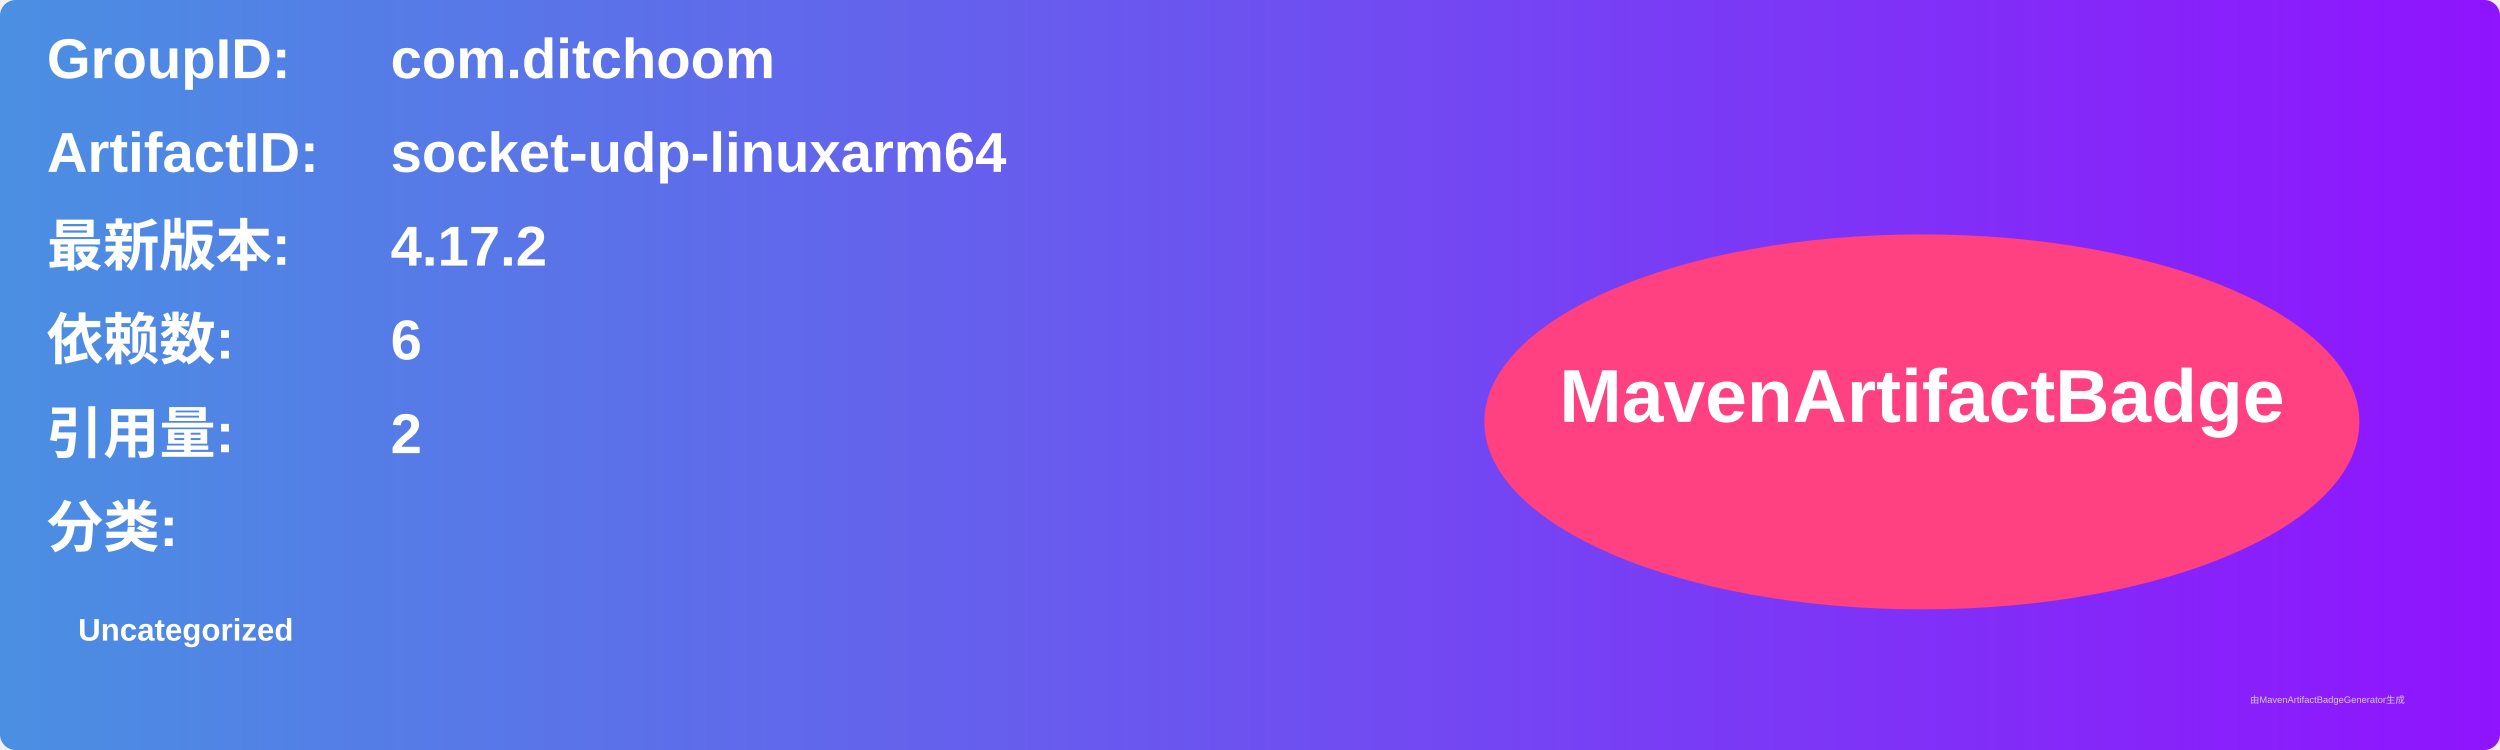
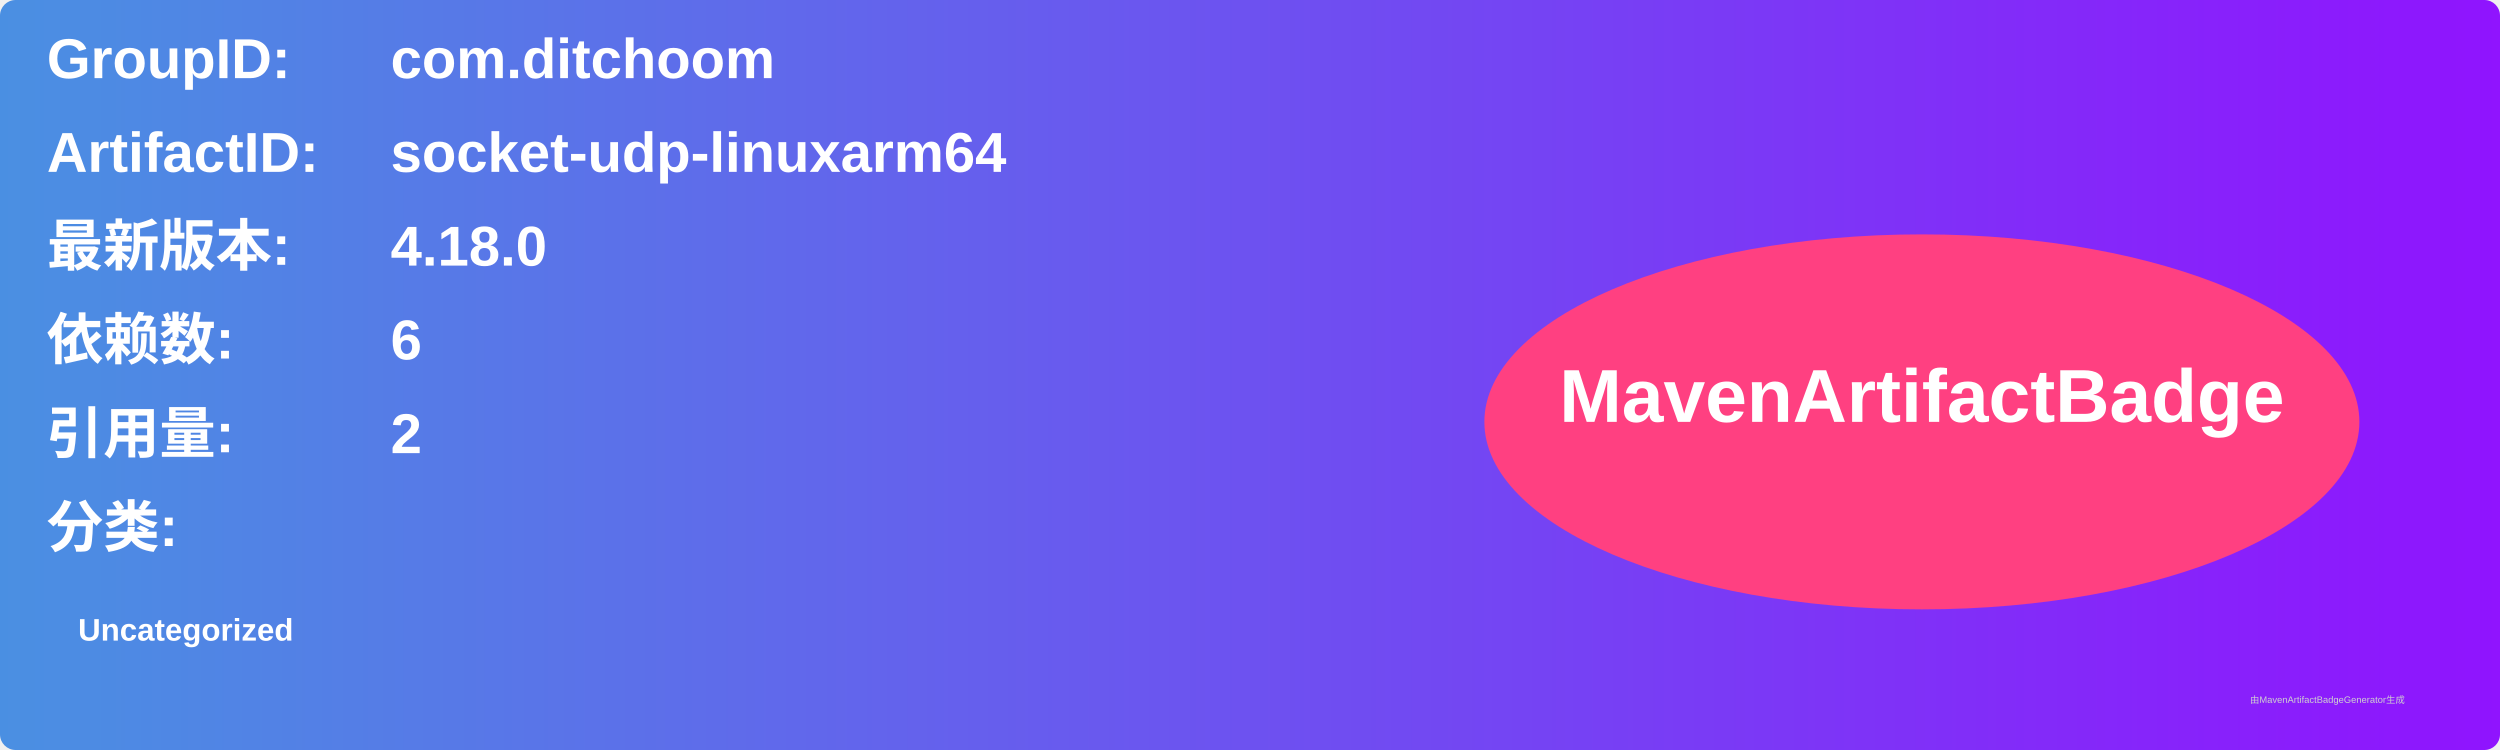
<svg xmlns="http://www.w3.org/2000/svg" width="800" height="240" viewBox="0 0 800 240">
  <linearGradient id="grad" x1="0%" y1="0%" x2="100%" y2="0%">
    <stop offset="0%" stop-color="#4a90e2" />
    <stop offset="100%" stop-color="#9013fe" />
  </linearGradient>
  <rect width="100%" height="100%" rx="5" ry="5" fill="url(#grad)" />
  <g transform="translate(15, 15)">
    <text x="0" y="10" font-family="Arial" font-size="18" fill="white" font-weight="bold" width="260">GroupID:</text>
    <text x="110" y="10" font-family="Arial" font-size="18" fill="white" font-weight="bold" width="460">com.ditchoom</text>
    <text x="0" y="40" font-family="Arial" font-size="18" fill="white" font-weight="bold" width="260">ArtifactID:</text>
    <text x="110" y="40" font-family="Arial" font-size="18" fill="white" font-weight="bold" width="460">socket-udp-linuxarm64</text>
    <text x="0" y="70" font-family="Arial" font-size="18" fill="white" font-weight="bold">最新版本:</text>
    <text x="110" y="70" font-family="Arial" font-size="18" fill="white" font-weight="bold">
-       <tspan font-weight="bold">4.17.2</tspan>
+       <tspan font-weight="bold">4.18.0</tspan>
    </text>
    <text x="0" y="100" font-family="Arial" font-size="18" fill="white" font-weight="bold">依赖数: </text>
    <text x="110" y="100" font-family="Arial" font-size="18" fill="white">
      <tspan font-weight="bold">6</tspan>
    </text>
    <text x="0" y="130" font-family="Arial" font-size="18" fill="white" font-weight="bold">引用量: </text>
    <text x="110" y="130" font-family="Arial" font-size="18" fill="white">
      <tspan font-weight="bold">2</tspan>
    </text>
    <text x="0" y="160" font-family="Arial" font-size="18" fill="white" font-weight="bold">分类:</text>
    <text x="10" y="190" font-family="Arial" font-size="10" fill="white">
      <tspan font-weight="bold">Uncategorized</tspan>
    </text>
    <ellipse cx="600" cy="120" rx="140" ry="60" fill="#ff4081" />
    <text x="600" y="120" text-anchor="middle" font-family="Arial" font-size="24" fill="white" font-weight="bold">MavenArtifactBadge</text>
  </g>
  <text x="720" y="225" font-family="Arial" font-size="3" fill="#d0d0d0">由MavenArtifactBadgeGenerator生成</text>
</svg>
